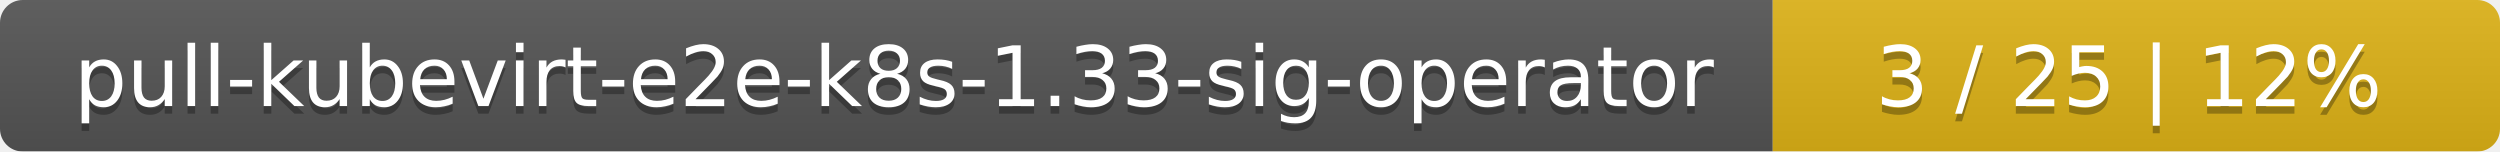
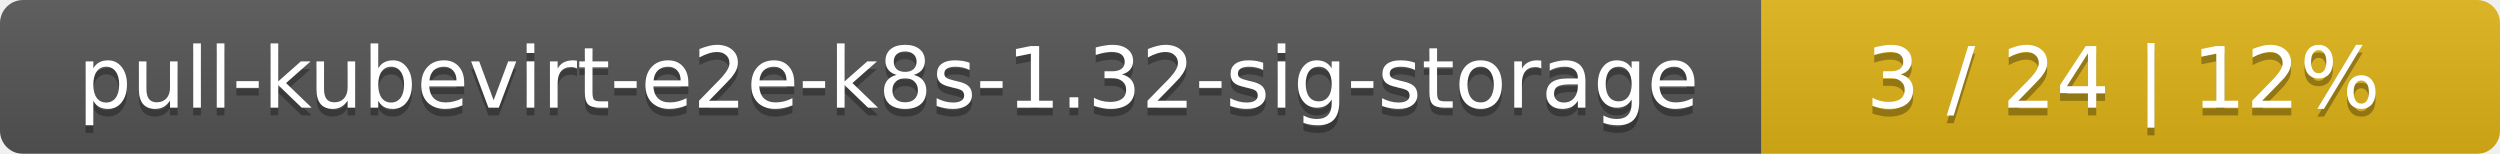
- <svg xmlns="http://www.w3.org/2000/svg" width="330" height="20">
+ <svg xmlns="http://www.w3.org/2000/svg" width="325" height="20">
  <linearGradient id="smooth" x2="0" y2="100%">
    <stop offset="0" stop-color="#bbb" stop-opacity=".1" />
    <stop offset="1" stop-opacity=".1" />
  </linearGradient>
  <mask id="round">
-     <rect width="330" height="20" rx="3" fill="#fff" />
+     <rect width="325" height="20" rx="3" fill="#fff" />
  </mask>
  <g mask="url(#round)">
-     <rect width="234" height="20" fill="#555" />
-     <rect x="234" width="96" height="20" fill="#dfb317" />
-     <rect width="330" height="20" fill="url(#smooth)" />
+     <rect width="229" height="20" fill="#555" />
+     <rect x="229" width="96" height="20" fill="#dfb317" />
+     <rect width="325" height="20" fill="url(#smooth)" />
  </g>
  <g fill="#fff" text-anchor="middle" font-family="DejaVu Sans,Verdana,Geneva,sans-serif" font-size="11">
-     <text x="118" y="15" fill="#010101" fill-opacity=".3">pull-kubevirt-e2e-k8s-1.33-sig-operator</text>
-     <text x="118" y="14">pull-kubevirt-e2e-k8s-1.33-sig-operator</text>
-     <text x="281" y="15" fill="#010101" fill-opacity=".3">3 / 25    |    12%</text>
-     <text x="281" y="14">3 / 25    |    12%</text>
+     <text x="115.5" y="15" fill="#010101" fill-opacity=".3">pull-kubevirt-e2e-k8s-1.32-sig-storage</text>
+     <text x="115.5" y="14">pull-kubevirt-e2e-k8s-1.32-sig-storage</text>
+     <text x="276" y="15" fill="#010101" fill-opacity=".3">3 / 24    |    12%</text>
+     <text x="276" y="14">3 / 24    |    12%</text>
  </g>
</svg>
